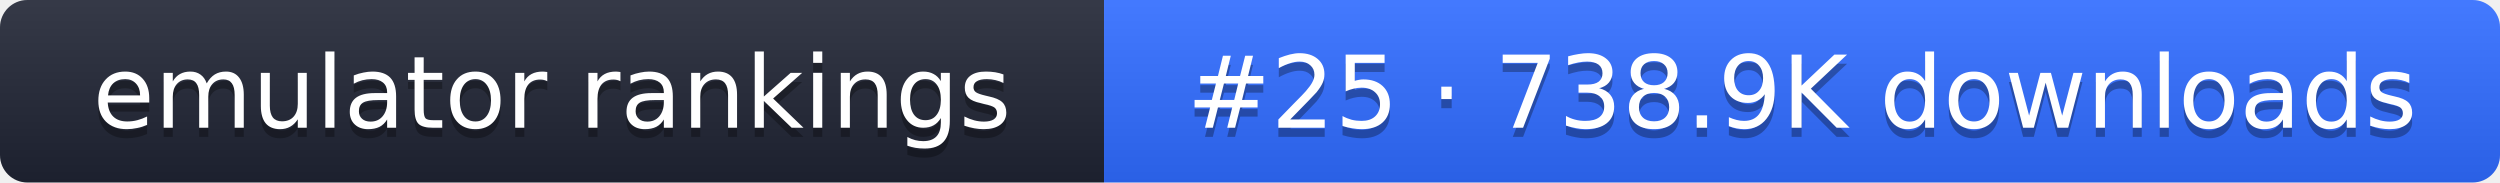
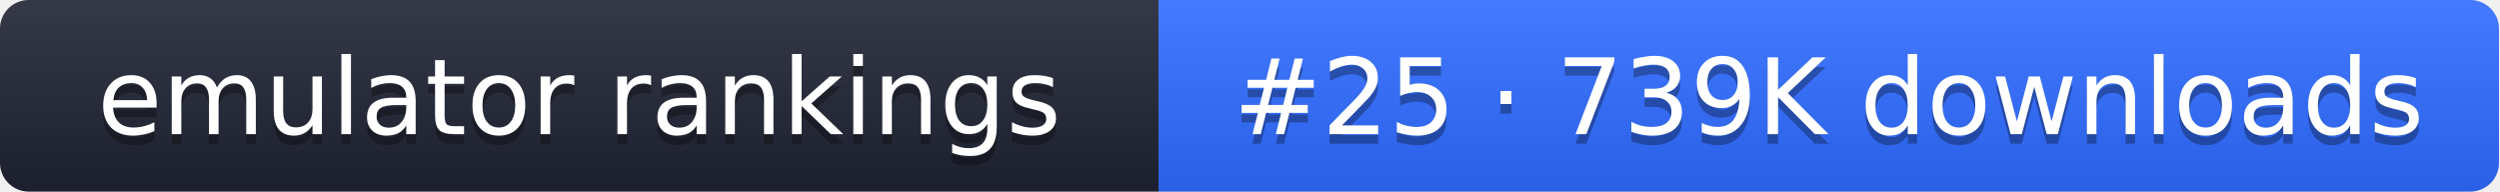
- <svg xmlns="http://www.w3.org/2000/svg" width="274" height="20" role="img" aria-label="emulator rankings: #25 · 738.9K downloads">
+ <svg xmlns="http://www.w3.org/2000/svg" width="261" height="20" role="img" aria-label="emulator rankings: #25 · 739K downloads">
  <linearGradient id="g" x2="0" y2="100%">
    <stop offset="0" stop-color="#fff" stop-opacity=".1" />
    <stop offset="1" stop-opacity=".1" />
  </linearGradient>
  <clipPath id="r">
-     <rect width="274" height="20" rx="3" fill="#fff" />
+     <rect width="261" height="20" rx="3" fill="#fff" />
  </clipPath>
  <g clip-path="url(#r)">
    <rect width="121" height="20" fill="#1f2433" />
-     <rect x="121" width="153" height="20" fill="#2f6bff" />
-     <rect width="274" height="20" fill="url(#g)" />
+     <rect x="121" width="140" height="20" fill="#2f6bff" />
+     <rect width="261" height="20" fill="url(#g)" />
  </g>
  <g fill="#fff" text-anchor="middle" font-family="Verdana,DejaVu Sans,sans-serif" font-size="11">
    <text x="60.5" y="15" fill="#010101" fill-opacity=".3">emulator rankings</text>
    <text x="60.5" y="14">emulator rankings</text>
-     <text x="197.5" y="15" fill="#010101" fill-opacity=".3">#25 · 738.9K downloads</text>
-     <text x="197.5" y="14">#25 · 738.9K downloads</text>
+     <text x="191" y="15" fill="#010101" fill-opacity=".3">#25 · 739K downloads</text>
+     <text x="191" y="14">#25 · 739K downloads</text>
  </g>
</svg>
